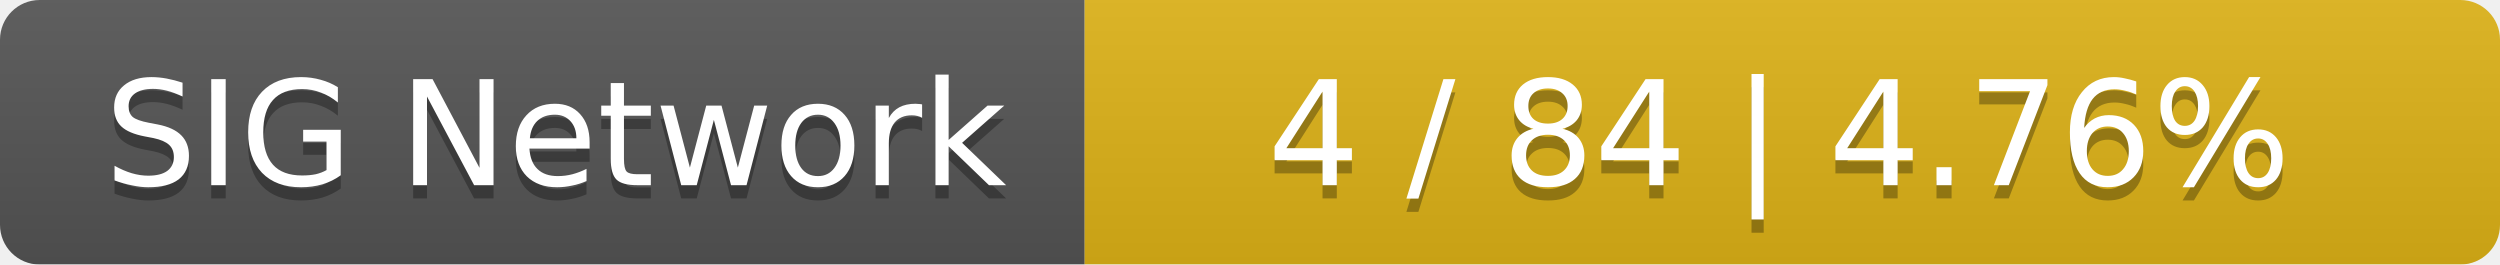
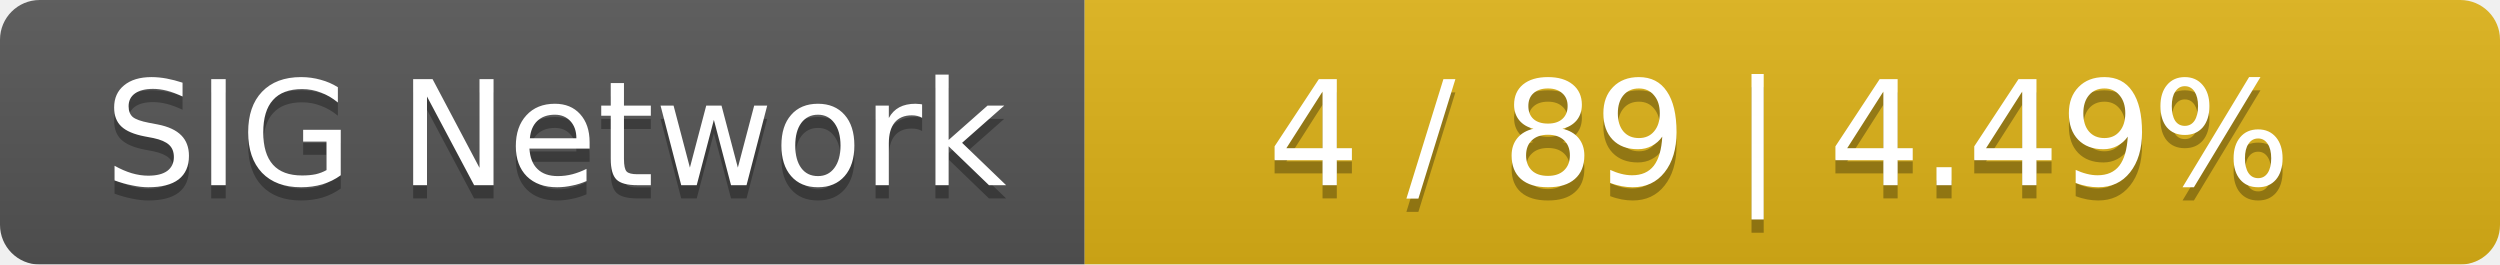
<svg xmlns="http://www.w3.org/2000/svg" width="189" height="20">
  <linearGradient id="smooth" x2="0" y2="100%">
    <stop offset="0" stop-color="#bbb" stop-opacity=".1" />
    <stop offset="1" stop-opacity=".1" />
  </linearGradient>
  <mask id="round">
    <rect width="189" height="20" rx="3" fill="#fff" />
  </mask>
  <g mask="url(#round)">
    <rect width="82" height="20" fill="#555" />
    <rect x="82" width="107" height="20" fill="#dfb317" />
    <rect width="189" height="20" fill="url(#smooth)" />
  </g>
  <g fill="#fff" text-anchor="middle" font-family="DejaVu Sans,Verdana,Geneva,sans-serif" font-size="11">
    <text x="42" y="15" fill="#010101" fill-opacity=".3">SIG Network</text>
    <text x="42" y="14">SIG Network</text>
-     <text x="134.5" y="15" fill="#010101" fill-opacity=".3">4 / 84    |    4.76%</text>
-     <text x="134.5" y="14">4 / 84    |    4.76%</text>
+     <text x="134.5" y="15" fill="#010101" fill-opacity=".3">4 / 89    |    4.49%</text>
+     <text x="134.5" y="14">4 / 89    |    4.49%</text>
  </g>
</svg>
